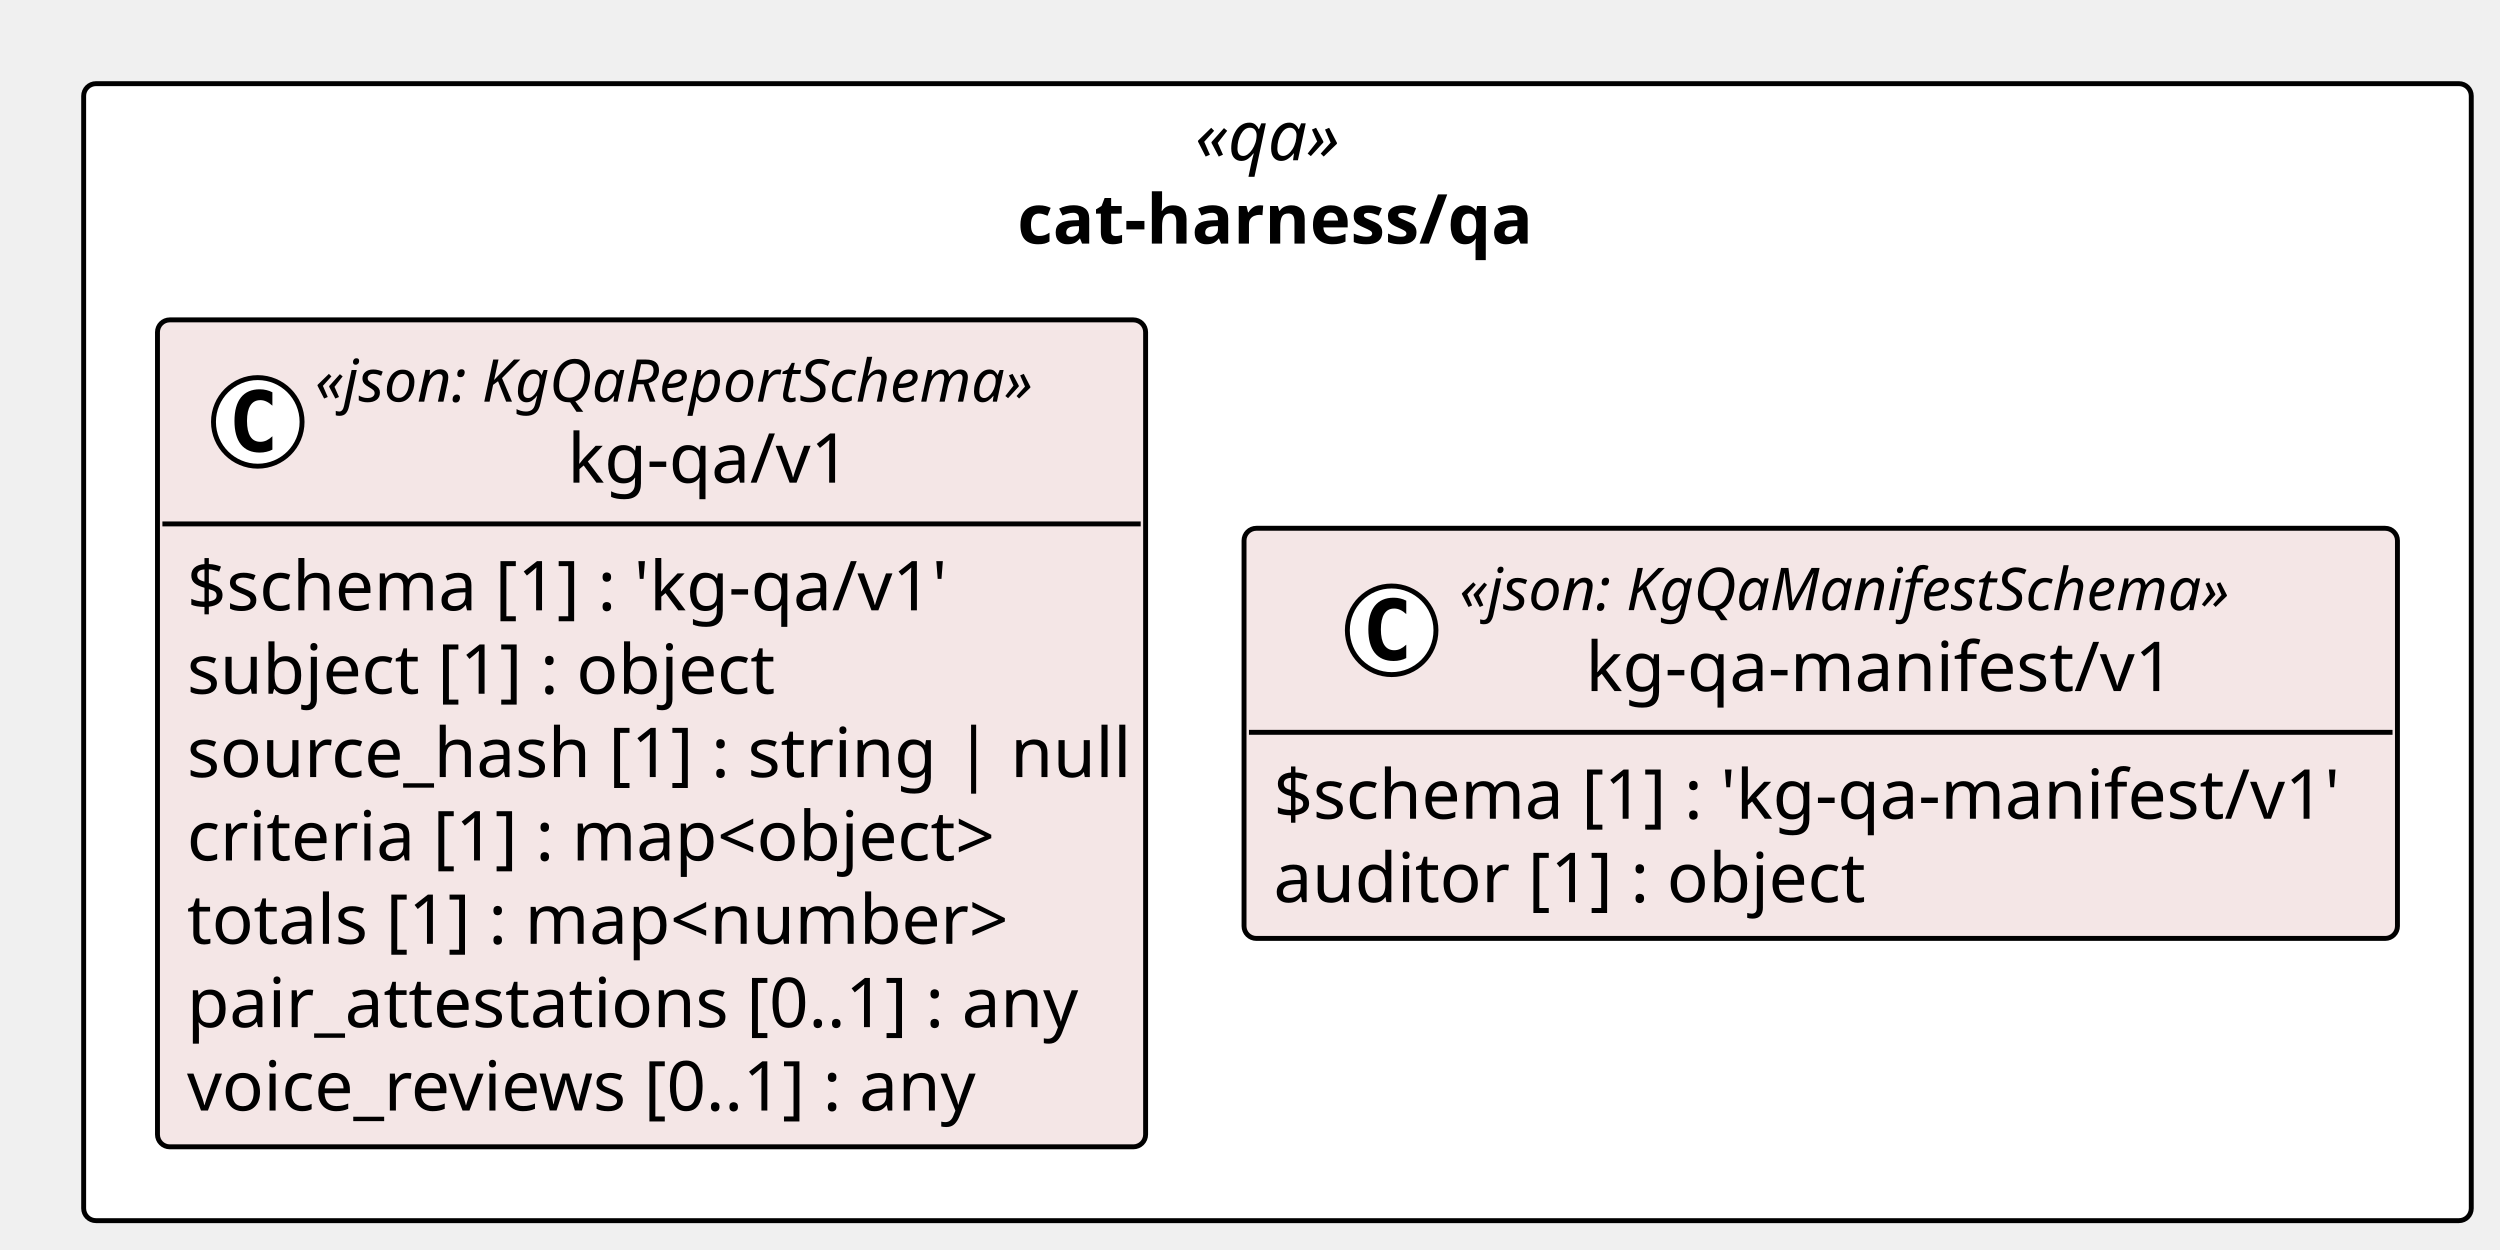
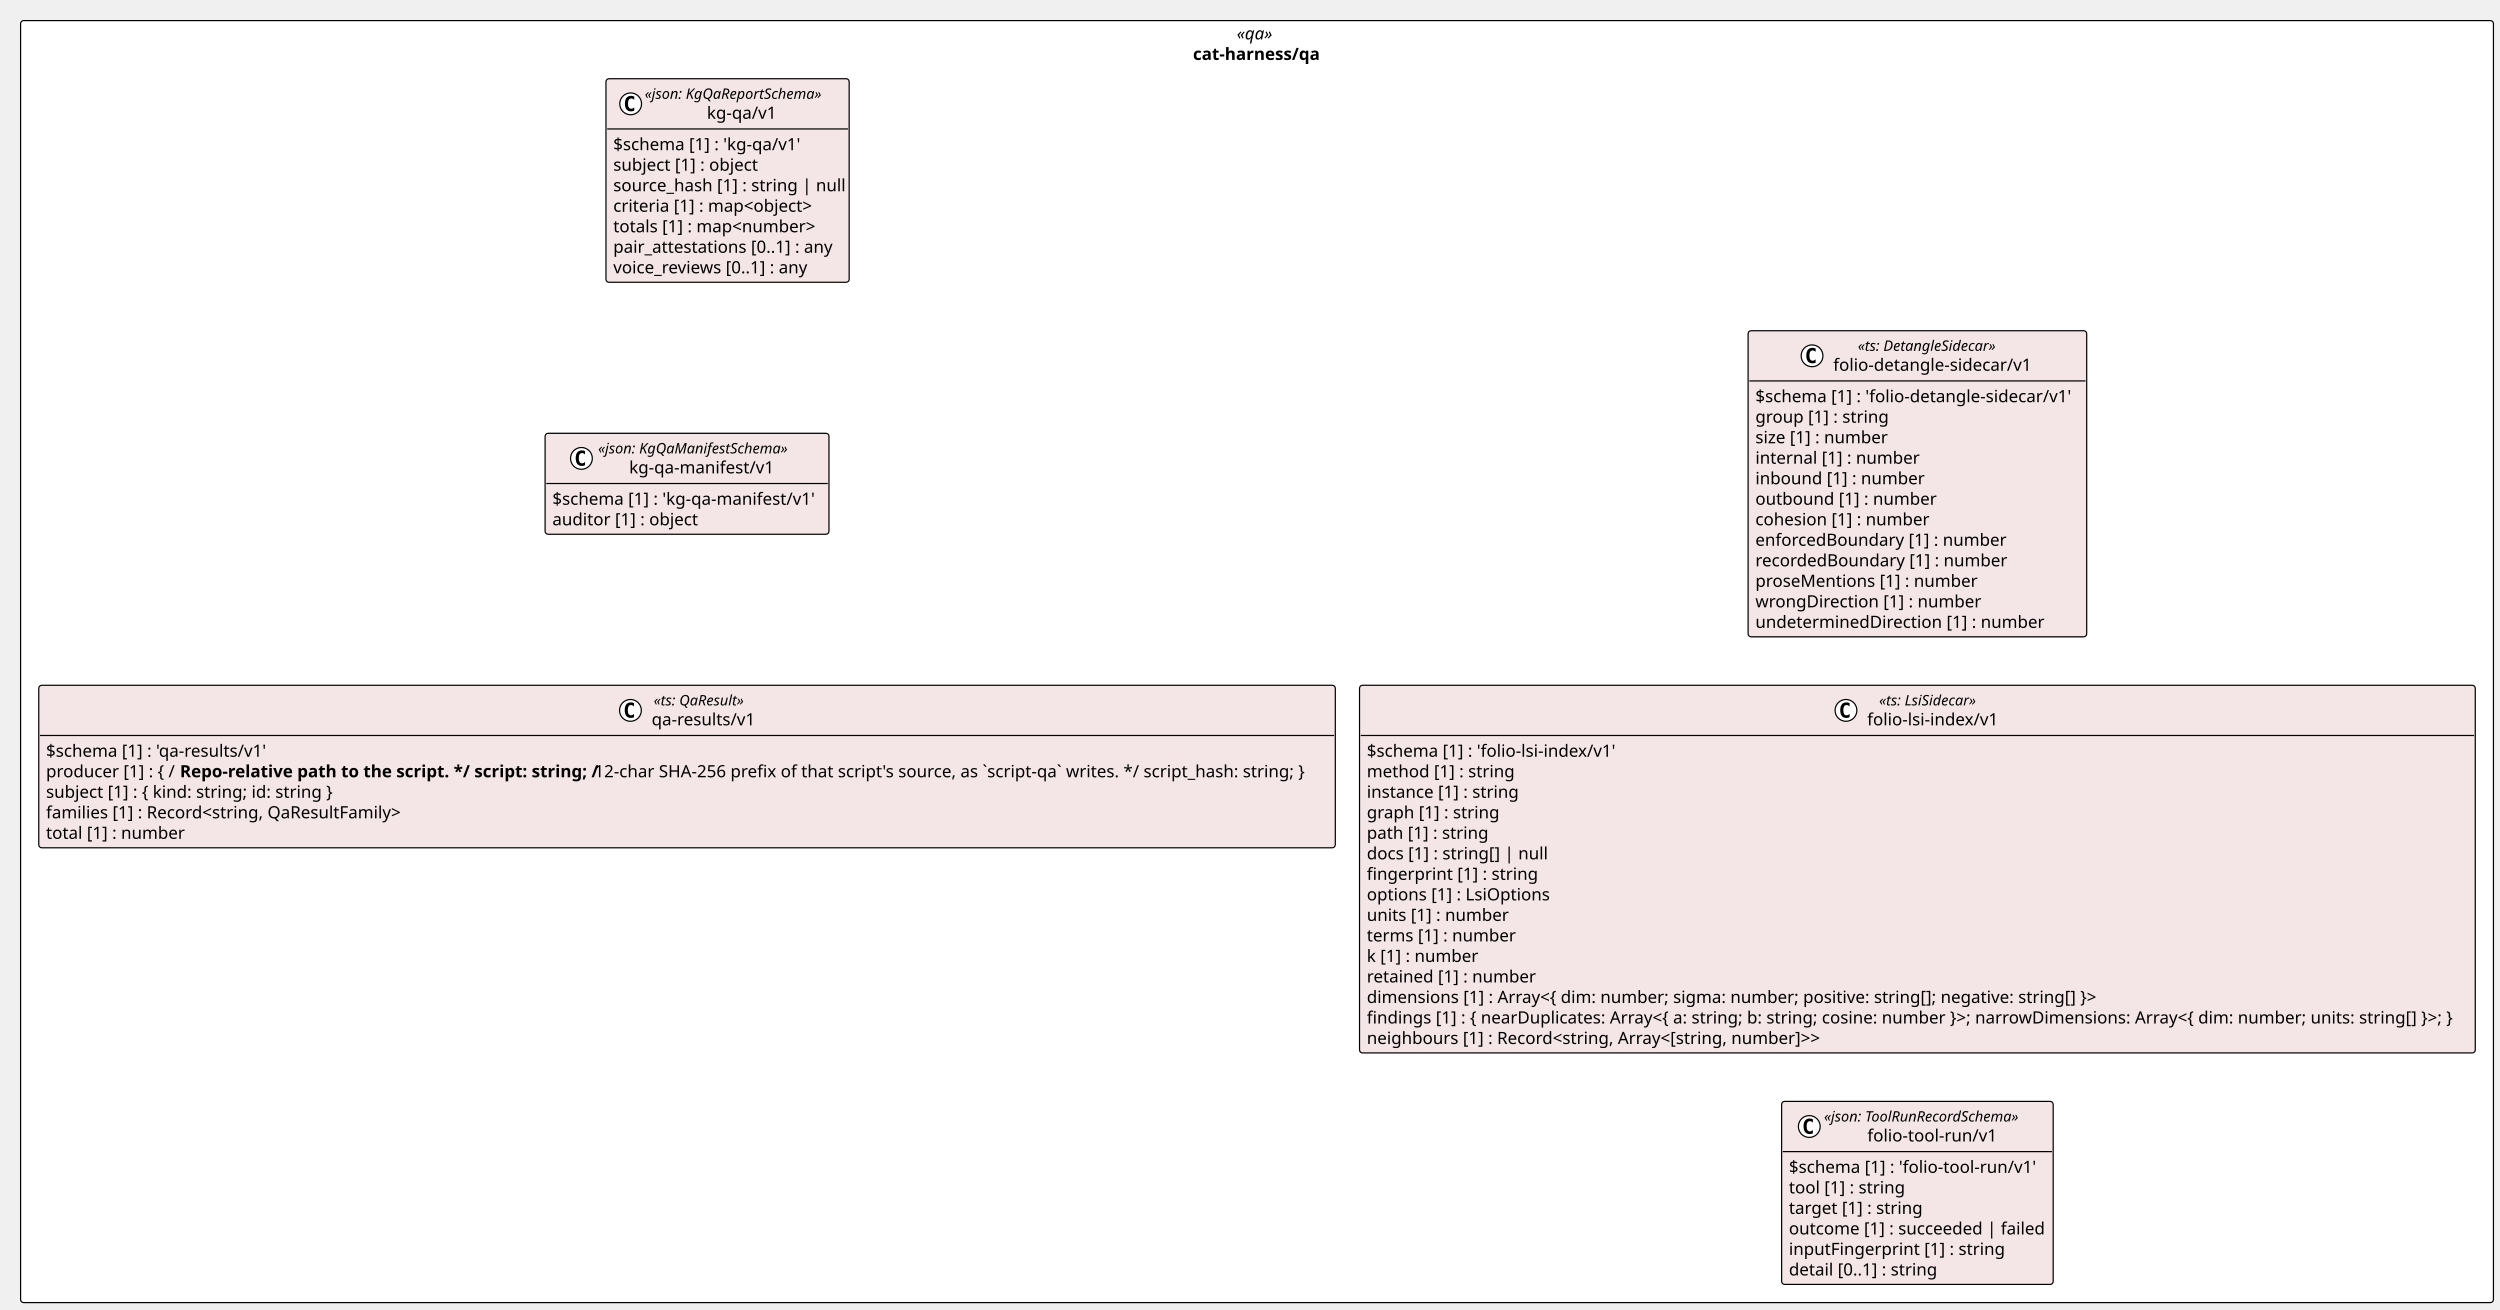
- <svg xmlns="http://www.w3.org/2000/svg" contentStyleType="text/css" height="254px" preserveAspectRatio="none" style="width:508px;height:254px;background:#FFFFFF;" version="1.1" viewBox="0 0 508 254" width="508px" zoomAndPan="magnify">
+ <svg xmlns="http://www.w3.org/2000/svg" contentStyleType="text/css" height="1081px" preserveAspectRatio="none" style="width:2064px;height:1081px;background:#FFFFFF;" version="1.1" viewBox="0 0 2064 1081" width="2064px" zoomAndPan="magnify">
  <defs />
  <g>
-     <rect fill="#FFFFFF" height="231.035" rx="2.5" ry="2.5" style="stroke:#000000;stroke-width:1.0;" width="485.161" x="17" y="17" />
-     <text fill="#000000" font-family="Verdana" font-size="14" font-style="italic" lengthAdjust="spacing" textLength="33.489" x="242.836" y="32.562">«qa»</text>
-     <text fill="#000000" font-family="Verdana" font-size="14" font-weight="bold" lengthAdjust="spacing" textLength="105.711" x="206.725" y="49.502">cat-harness/qa</text>
+     <rect fill="#FFFFFF" height="1058.414" rx="2.5" ry="2.5" style="stroke:#000000;stroke-width:1.0;" width="2041.581" x="17" y="17" />
+     <text fill="#000000" font-family="Verdana" font-size="14" font-style="italic" lengthAdjust="spacing" textLength="33.489" x="1021.046" y="32.562">«qa»</text>
+     <text fill="#000000" font-family="Verdana" font-size="14" font-weight="bold" lengthAdjust="spacing" textLength="105.711" x="984.935" y="49.502">cat-harness/qa</text>
    <g id="elem_cat_harness_qa_kg_qa_v1_kg_qa_v1">
-       <rect codeLine="11" fill="#F4E6E6" height="168.035" id="cat_harness_qa_kg_qa_v1_kg_qa_v1" rx="2.5" ry="2.5" style="stroke:#000000;stroke-width:1.0;" width="200.788" x="32" y="65" />
-       <ellipse cx="52.38" cy="85.73" fill="#FFFFFF" rx="9" ry="9" style="stroke:#000000;stroke-width:1.0;" />
-       <path d="M55.349,91.37 Q54.77,91.667 54.13,91.808 Q53.489,91.964 52.786,91.964 Q50.286,91.964 48.958,90.323 Q47.645,88.667 47.645,85.542 Q47.645,82.417 48.958,80.761 Q50.286,79.105 52.786,79.105 Q53.489,79.105 54.13,79.261 Q54.786,79.417 55.349,79.714 L55.349,82.433 Q54.724,81.855 54.13,81.589 Q53.536,81.308 52.911,81.308 Q51.567,81.308 50.88,82.386 Q50.192,83.448 50.192,85.542 Q50.192,87.636 50.88,88.714 Q51.567,89.776 52.911,89.776 Q53.536,89.776 54.13,89.511 Q54.724,89.23 55.349,88.651 L55.349,91.37 Z " fill="#000000" />
-       <text fill="#000000" font-family="Verdana" font-size="12" font-style="italic" lengthAdjust="spacing" textLength="160.389" x="64.02" y="81.625">«json: KgQaReportSchema»</text>
-       <text fill="#000000" font-family="Verdana" font-size="14" lengthAdjust="spacing" textLength="57.75" x="115.339" y="98.082">kg-qa/v1</text>
-       <line style="stroke:#000000;stroke-width:1.0;" x1="33" x2="231.788" y1="106.459" y2="106.459" />
-       <text fill="#000000" font-family="Verdana" font-size="14" lengthAdjust="spacing" textLength="158.833" x="38" y="124.022">$schema [1] : 'kg-qa/v1'</text>
-       <text fill="#000000" font-family="Verdana" font-size="14" lengthAdjust="spacing" textLength="121.222" x="38" y="140.961">subject [1] : object</text>
-       <text fill="#000000" font-family="Verdana" font-size="14" lengthAdjust="spacing" textLength="188.788" x="38" y="157.9">source_hash [1] : string | null</text>
-       <text fill="#000000" font-family="Verdana" font-size="14" lengthAdjust="spacing" textLength="165.997" x="38" y="174.84">criteria [1] : map&lt;object&gt;</text>
-       <text fill="#000000" font-family="Verdana" font-size="14" lengthAdjust="spacing" textLength="165.99" x="38" y="191.779">totals [1] : map&lt;number&gt;</text>
-       <text fill="#000000" font-family="Verdana" font-size="14" lengthAdjust="spacing" textLength="181.173" x="38" y="208.719">pair_attestations [0..1] : any</text>
-       <text fill="#000000" font-family="Verdana" font-size="14" lengthAdjust="spacing" textLength="166.551" x="38" y="225.658">voice_reviews [0..1] : any</text>
+       <rect codeLine="11" fill="#F4E6E6" height="168.035" id="cat_harness_qa_kg_qa_v1_kg_qa_v1" rx="2.5" ry="2.5" style="stroke:#000000;stroke-width:1.0;" width="200.788" x="500.285" y="65" />
+       <ellipse cx="520.665" cy="85.73" fill="#FFFFFF" rx="9" ry="9" style="stroke:#000000;stroke-width:1.0;" />
+       <path d="M523.634,91.37 Q523.055,91.667 522.415,91.808 Q521.774,91.964 521.071,91.964 Q518.571,91.964 517.243,90.323 Q515.93,88.667 515.93,85.542 Q515.93,82.417 517.243,80.761 Q518.571,79.105 521.071,79.105 Q521.774,79.105 522.415,79.261 Q523.071,79.417 523.634,79.714 L523.634,82.433 Q523.009,81.855 522.415,81.589 Q521.821,81.308 521.196,81.308 Q519.852,81.308 519.165,82.386 Q518.477,83.448 518.477,85.542 Q518.477,87.636 519.165,88.714 Q519.852,89.776 521.196,89.776 Q521.821,89.776 522.415,89.511 Q523.009,89.23 523.634,88.651 L523.634,91.37 Z " fill="#000000" />
+       <text fill="#000000" font-family="Verdana" font-size="12" font-style="italic" lengthAdjust="spacing" textLength="160.389" x="532.305" y="81.625">«json: KgQaReportSchema»</text>
+       <text fill="#000000" font-family="Verdana" font-size="14" lengthAdjust="spacing" textLength="57.75" x="583.624" y="98.082">kg-qa/v1</text>
+       <line style="stroke:#000000;stroke-width:1.0;" x1="501.285" x2="700.073" y1="106.459" y2="106.459" />
+       <text fill="#000000" font-family="Verdana" font-size="14" lengthAdjust="spacing" textLength="158.833" x="506.285" y="124.022">$schema [1] : 'kg-qa/v1'</text>
+       <text fill="#000000" font-family="Verdana" font-size="14" lengthAdjust="spacing" textLength="121.222" x="506.285" y="140.961">subject [1] : object</text>
+       <text fill="#000000" font-family="Verdana" font-size="14" lengthAdjust="spacing" textLength="188.788" x="506.285" y="157.9">source_hash [1] : string | null</text>
+       <text fill="#000000" font-family="Verdana" font-size="14" lengthAdjust="spacing" textLength="165.997" x="506.285" y="174.84">criteria [1] : map&lt;object&gt;</text>
+       <text fill="#000000" font-family="Verdana" font-size="14" lengthAdjust="spacing" textLength="165.99" x="506.285" y="191.779">totals [1] : map&lt;number&gt;</text>
+       <text fill="#000000" font-family="Verdana" font-size="14" lengthAdjust="spacing" textLength="181.173" x="506.285" y="208.719">pair_attestations [0..1] : any</text>
+       <text fill="#000000" font-family="Verdana" font-size="14" lengthAdjust="spacing" textLength="166.551" x="506.285" y="225.658">voice_reviews [0..1] : any</text>
    </g>
    <g id="elem_cat_harness_qa_kg_qa_manifest_v1_kg_qa_manifest_v1">
-       <rect codeLine="20" fill="#F4E6E6" height="83.338" id="cat_harness_qa_kg_qa_manifest_v1_kg_qa_manifest_v1" rx="2.5" ry="2.5" style="stroke:#000000;stroke-width:1.0;" width="234.373" x="252.788" y="107.349" />
-       <ellipse cx="282.784" cy="128.078" fill="#FFFFFF" rx="9" ry="9" style="stroke:#000000;stroke-width:1.0;" />
-       <path d="M285.752,133.719 Q285.174,134.016 284.534,134.156 Q283.893,134.312 283.19,134.312 Q280.69,134.312 279.362,132.672 Q278.049,131.016 278.049,127.891 Q278.049,124.766 279.362,123.109 Q280.69,121.453 283.19,121.453 Q283.893,121.453 284.534,121.609 Q285.19,121.766 285.752,122.062 L285.752,124.781 Q285.127,124.203 284.534,123.938 Q283.94,123.656 283.315,123.656 Q281.971,123.656 281.284,124.734 Q280.596,125.797 280.596,127.891 Q280.596,129.984 281.284,131.062 Q281.971,132.125 283.315,132.125 Q283.94,132.125 284.534,131.859 Q285.127,131.578 285.752,131 L285.752,133.719 Z " fill="#000000" />
-       <text fill="#000000" font-family="Verdana" font-size="12" font-style="italic" lengthAdjust="spacing" textLength="172.606" x="296.56" y="123.974">«json: KgQaManifestSchema»</text>
-       <text fill="#000000" font-family="Verdana" font-size="14" lengthAdjust="spacing" textLength="121.29" x="322.218" y="140.431">kg-qa-manifest/v1</text>
-       <line style="stroke:#000000;stroke-width:1.0;" x1="253.788" x2="486.161" y1="148.808" y2="148.808" />
-       <text fill="#000000" font-family="Verdana" font-size="14" lengthAdjust="spacing" textLength="222.373" x="258.788" y="166.37">$schema [1] : 'kg-qa-manifest/v1'</text>
-       <text fill="#000000" font-family="Verdana" font-size="14" lengthAdjust="spacing" textLength="119.198" x="258.788" y="183.31">auditor [1] : object</text>
+       <rect codeLine="20" fill="#F4E6E6" height="83.338" id="cat_harness_qa_kg_qa_manifest_v1_kg_qa_manifest_v1" rx="2.5" ry="2.5" style="stroke:#000000;stroke-width:1.0;" width="234.373" x="450.028" y="357.732" />
+       <ellipse cx="480.023" cy="378.462" fill="#FFFFFF" rx="9" ry="9" style="stroke:#000000;stroke-width:1.0;" />
+       <path d="M482.992,384.103 Q482.414,384.399 481.773,384.54 Q481.133,384.696 480.43,384.696 Q477.93,384.696 476.601,383.056 Q475.289,381.399 475.289,378.274 Q475.289,375.149 476.601,373.493 Q477.93,371.837 480.43,371.837 Q481.133,371.837 481.773,371.993 Q482.43,372.149 482.992,372.446 L482.992,375.165 Q482.367,374.587 481.773,374.321 Q481.18,374.04 480.555,374.04 Q479.211,374.04 478.523,375.118 Q477.836,376.181 477.836,378.274 Q477.836,380.368 478.523,381.446 Q479.211,382.509 480.555,382.509 Q481.18,382.509 481.773,382.243 Q482.367,381.962 482.992,381.384 L482.992,384.103 Z " fill="#000000" />
+       <text fill="#000000" font-family="Verdana" font-size="12" font-style="italic" lengthAdjust="spacing" textLength="172.606" x="493.8" y="374.357">«json: KgQaManifestSchema»</text>
+       <text fill="#000000" font-family="Verdana" font-size="14" lengthAdjust="spacing" textLength="121.29" x="519.458" y="390.815">kg-qa-manifest/v1</text>
+       <line style="stroke:#000000;stroke-width:1.0;" x1="451.028" x2="683.401" y1="399.191" y2="399.191" />
+       <text fill="#000000" font-family="Verdana" font-size="14" lengthAdjust="spacing" textLength="222.373" x="456.028" y="416.754">$schema [1] : 'kg-qa-manifest/v1'</text>
+       <text fill="#000000" font-family="Verdana" font-size="14" lengthAdjust="spacing" textLength="119.198" x="456.028" y="433.693">auditor [1] : object</text>
+     </g>
+     <g id="elem_cat_harness_qa_qa_results_v1">
+       <rect codeLine="24" fill="#F4E6E6" height="134.156" id="cat_harness_qa_qa_results_v1" rx="2.5" ry="2.5" style="stroke:#000000;stroke-width:1.0;" width="1070.429" x="32" y="565.768" />
+       <ellipse cx="520.494" cy="586.497" fill="#FFFFFF" rx="9" ry="9" style="stroke:#000000;stroke-width:1.0;" />
+       <path d="M523.462,592.138 Q522.884,592.435 522.244,592.575 Q521.603,592.731 520.9,592.731 Q518.4,592.731 517.072,591.091 Q515.759,589.435 515.759,586.31 Q515.759,583.185 517.072,581.528 Q518.4,579.872 520.9,579.872 Q521.603,579.872 522.244,580.028 Q522.9,580.185 523.462,580.481 L523.462,583.2 Q522.837,582.622 522.244,582.356 Q521.65,582.075 521.025,582.075 Q519.681,582.075 518.994,583.153 Q518.306,584.216 518.306,586.31 Q518.306,588.403 518.994,589.481 Q519.681,590.544 521.025,590.544 Q521.65,590.544 522.244,590.278 Q522.837,589.997 523.462,589.419 L523.462,592.138 Z " fill="#000000" />
+       <text fill="#000000" font-family="Verdana" font-size="12" font-style="italic" lengthAdjust="spacing" textLength="82.529" x="539.7" y="582.393">«ts: QaResult»</text>
+       <text fill="#000000" font-family="Verdana" font-size="14" lengthAdjust="spacing" textLength="85.941" x="537.994" y="598.85">qa-results/v1</text>
+       <line style="stroke:#000000;stroke-width:1.0;" x1="33" x2="1101.429" y1="607.227" y2="607.227" />
+       <text fill="#000000" font-family="Verdana" font-size="14" lengthAdjust="spacing" textLength="187.024" x="38" y="624.789">$schema [1] : 'qa-results/v1'</text>
+       <text fill="#000000" font-family="Verdana" font-size="14" lengthAdjust="spacing" textLength="107.222" x="38" y="641.729">producer [1] : { /</text>
+       <text fill="#000000" font-family="Verdana" font-size="14" font-weight="bold" lengthAdjust="spacing" textLength="338.249" x="148.537" y="641.729">Repo-relative path to the script. */ script: string; /</text>
+       <text fill="#000000" font-family="Verdana" font-size="14" lengthAdjust="spacing" textLength="605.705" x="490.724" y="641.729">12-char SHA-256 prefix of that script's source, as `script-qa` writes. */ script_hash: string; }</text>
+       <text fill="#000000" font-family="Verdana" font-size="14" lengthAdjust="spacing" textLength="238.895" x="38" y="658.668">subject [1] : { kind: string; id: string }</text>
+       <text fill="#000000" font-family="Verdana" font-size="14" lengthAdjust="spacing" textLength="296.591" x="38" y="675.607">families [1] : Record&lt;string, QaResultFamily&gt;</text>
+       <text fill="#000000" font-family="Verdana" font-size="14" lengthAdjust="spacing" textLength="111.378" x="38" y="692.547">total [1] : number</text>
+     </g>
+     <g id="elem_cat_harness_qa_folio_detangle_sidecar_v1">
+       <rect codeLine="31" fill="#F4E6E6" height="252.732" id="cat_harness_qa_folio_detangle_sidecar_v1" rx="2.5" ry="2.5" style="stroke:#000000;stroke-width:1.0;" width="279.552" x="1443.229" y="273.035" />
+       <ellipse cx="1496.021" cy="293.765" fill="#FFFFFF" rx="9" ry="9" style="stroke:#000000;stroke-width:1.0;" />
+       <path d="M1498.989,299.405 Q1498.411,299.702 1497.771,299.843 Q1497.13,299.999 1496.427,299.999 Q1493.927,299.999 1492.599,298.358 Q1491.286,296.702 1491.286,293.577 Q1491.286,290.452 1492.599,288.796 Q1493.927,287.14 1496.427,287.14 Q1497.13,287.14 1497.771,287.296 Q1498.427,287.452 1498.989,287.749 L1498.989,290.468 Q1498.364,289.89 1497.771,289.624 Q1497.177,289.343 1496.552,289.343 Q1495.208,289.343 1494.521,290.421 Q1493.833,291.483 1493.833,293.577 Q1493.833,295.671 1494.521,296.749 Q1495.208,297.812 1496.552,297.812 Q1497.177,297.812 1497.771,297.546 Q1498.364,297.265 1498.989,296.687 L1498.989,299.405 Z " fill="#000000" />
+       <text fill="#000000" font-family="Verdana" font-size="12" font-style="italic" lengthAdjust="spacing" textLength="125.83" x="1533.84" y="289.66">«ts: DetangleSidecar»</text>
+       <text fill="#000000" font-family="Verdana" font-size="14" lengthAdjust="spacing" textLength="166.469" x="1513.521" y="306.117">folio-detangle-sidecar/v1</text>
+       <line style="stroke:#000000;stroke-width:1.0;" x1="1444.229" x2="1721.781" y1="314.494" y2="314.494" />
+       <text fill="#000000" font-family="Verdana" font-size="14" lengthAdjust="spacing" textLength="267.552" x="1449.229" y="332.057">$schema [1] : 'folio-detangle-sidecar/v1'</text>
+       <text fill="#000000" font-family="Verdana" font-size="14" lengthAdjust="spacing" textLength="108.343" x="1449.229" y="348.996">group [1] : string</text>
+       <text fill="#000000" font-family="Verdana" font-size="14" lengthAdjust="spacing" textLength="109.245" x="1449.229" y="365.935">size [1] : number</text>
+       <text fill="#000000" font-family="Verdana" font-size="14" lengthAdjust="spacing" textLength="131.769" x="1449.229" y="382.875">internal [1] : number</text>
+       <text fill="#000000" font-family="Verdana" font-size="14" lengthAdjust="spacing" textLength="136.322" x="1449.229" y="399.815">inbound [1] : number</text>
+       <text fill="#000000" font-family="Verdana" font-size="14" lengthAdjust="spacing" textLength="145.913" x="1449.229" y="416.754">outbound [1] : number</text>
+       <text fill="#000000" font-family="Verdana" font-size="14" lengthAdjust="spacing" textLength="142.851" x="1449.229" y="433.693">cohesion [1] : number</text>
+       <text fill="#000000" font-family="Verdana" font-size="14" lengthAdjust="spacing" textLength="206.261" x="1449.229" y="450.633">enforcedBoundary [1] : number</text>
+       <text fill="#000000" font-family="Verdana" font-size="14" lengthAdjust="spacing" textLength="206.65" x="1449.229" y="467.572">recordedBoundary [1] : number</text>
+       <text fill="#000000" font-family="Verdana" font-size="14" lengthAdjust="spacing" textLength="181.467" x="1449.229" y="484.512">proseMentions [1] : number</text>
+       <text fill="#000000" font-family="Verdana" font-size="14" lengthAdjust="spacing" textLength="184.112" x="1449.229" y="501.451">wrongDirection [1] : number</text>
+       <text fill="#000000" font-family="Verdana" font-size="14" lengthAdjust="spacing" textLength="234.09" x="1449.229" y="518.391">undeterminedDirection [1] : number</text>
+     </g>
+     <g id="elem_cat_harness_qa_folio_lsi_index_v1">
+       <rect codeLine="45" fill="#F4E6E6" height="303.551" id="cat_harness_qa_folio_lsi_index_v1" rx="2.5" ry="2.5" style="stroke:#000000;stroke-width:1.0;" width="921.152" x="1122.429" y="565.768" />
+       <ellipse cx="1524.031" cy="586.497" fill="#FFFFFF" rx="9" ry="9" style="stroke:#000000;stroke-width:1.0;" />
+       <path d="M1526.999,592.138 Q1526.421,592.435 1525.781,592.575 Q1525.14,592.731 1524.437,592.731 Q1521.937,592.731 1520.609,591.091 Q1519.296,589.435 1519.296,586.31 Q1519.296,583.185 1520.609,581.528 Q1521.937,579.872 1524.437,579.872 Q1525.14,579.872 1525.781,580.028 Q1526.437,580.185 1526.999,580.481 L1526.999,583.2 Q1526.374,582.622 1525.781,582.356 Q1525.187,582.075 1524.562,582.075 Q1523.218,582.075 1522.531,583.153 Q1521.843,584.216 1521.843,586.31 Q1521.843,588.403 1522.531,589.481 Q1523.218,590.544 1524.562,590.544 Q1525.187,590.544 1525.781,590.278 Q1526.374,589.997 1526.999,589.419 L1526.999,592.138 Z " fill="#000000" />
+       <text fill="#000000" font-family="Verdana" font-size="12" font-style="italic" lengthAdjust="spacing" textLength="90.721" x="1551.395" y="582.393">«ts: LsiSidecar»</text>
+       <text fill="#000000" font-family="Verdana" font-size="14" lengthAdjust="spacing" textLength="110.448" x="1541.531" y="598.85">folio-lsi-index/v1</text>
+       <line style="stroke:#000000;stroke-width:1.0;" x1="1123.429" x2="2042.581" y1="607.227" y2="607.227" />
+       <text fill="#000000" font-family="Verdana" font-size="14" lengthAdjust="spacing" textLength="211.531" x="1128.429" y="624.789">$schema [1] : 'folio-lsi-index/v1'</text>
+       <text fill="#000000" font-family="Verdana" font-size="14" lengthAdjust="spacing" textLength="119.492" x="1128.429" y="641.729">method [1] : string</text>
+       <text fill="#000000" font-family="Verdana" font-size="14" lengthAdjust="spacing" textLength="125.166" x="1128.429" y="658.668">instance [1] : string</text>
+       <text fill="#000000" font-family="Verdana" font-size="14" lengthAdjust="spacing" textLength="107.81" x="1128.429" y="675.607">graph [1] : string</text>
+       <text fill="#000000" font-family="Verdana" font-size="14" lengthAdjust="spacing" textLength="98.533" x="1128.429" y="692.547">path [1] : string</text>
+       <text fill="#000000" font-family="Verdana" font-size="14" lengthAdjust="spacing" textLength="147.67" x="1128.429" y="709.486">docs [1] : string[] | null</text>
+       <text fill="#000000" font-family="Verdana" font-size="14" lengthAdjust="spacing" textLength="138.189" x="1128.429" y="726.426">fingerprint [1] : string</text>
+       <text fill="#000000" font-family="Verdana" font-size="14" lengthAdjust="spacing" textLength="150.746" x="1128.429" y="743.365">options [1] : LsiOptions</text>
+       <text fill="#000000" font-family="Verdana" font-size="14" lengthAdjust="spacing" textLength="114.481" x="1128.429" y="760.305">units [1] : number</text>
+       <text fill="#000000" font-family="Verdana" font-size="14" lengthAdjust="spacing" textLength="120.237" x="1128.429" y="777.244">terms [1] : number</text>
+       <text fill="#000000" font-family="Verdana" font-size="14" lengthAdjust="spacing" textLength="90.255" x="1128.429" y="794.184">k [1] : number</text>
+       <text fill="#000000" font-family="Verdana" font-size="14" lengthAdjust="spacing" textLength="136.842" x="1128.429" y="811.123">retained [1] : number</text>
+       <text fill="#000000" font-family="Verdana" font-size="14" lengthAdjust="spacing" textLength="607.27" x="1128.429" y="828.062">dimensions [1] : Array&lt;{ dim: number; sigma: number; positive: string[]; negative: string[] }&gt;</text>
+       <text fill="#000000" font-family="Verdana" font-size="14" lengthAdjust="spacing" textLength="909.152" x="1128.429" y="845.002">findings [1] : { nearDuplicates: Array&lt;{ a: string; b: string; cosine: number }&gt;; narrowDimensions: Array&lt;{ dim: number; units: string[] }&gt;; }</text>
+       <text fill="#000000" font-family="Verdana" font-size="14" lengthAdjust="spacing" textLength="378.684" x="1128.429" y="861.941">neighbours [1] : Record&lt;string, Array&lt;[string, number]&gt;&gt;</text>
+     </g>
+     <g id="elem_cat_harness_qa_folio_tool_run_v1_folio_tool_run_v1">
+       <rect codeLine="62" fill="#F4E6E6" height="151.096" id="cat_harness_qa_folio_tool_run_v1_folio_tool_run_v1" rx="2.5" ry="2.5" style="stroke:#000000;stroke-width:1.0;" width="224.208" x="1470.901" y="909.318" />
+       <ellipse cx="1493.743" cy="930.048" fill="#FFFFFF" rx="9" ry="9" style="stroke:#000000;stroke-width:1.0;" />
+       <path d="M1496.712,935.688 Q1496.134,935.985 1495.493,936.126 Q1494.853,936.282 1494.15,936.282 Q1491.65,936.282 1490.321,934.642 Q1489.009,932.985 1489.009,929.86 Q1489.009,926.735 1490.321,925.079 Q1491.65,923.423 1494.15,923.423 Q1494.853,923.423 1495.493,923.579 Q1496.15,923.735 1496.712,924.032 L1496.712,926.751 Q1496.087,926.173 1495.493,925.907 Q1494.9,925.626 1494.275,925.626 Q1492.931,925.626 1492.243,926.704 Q1491.556,927.767 1491.556,929.86 Q1491.556,931.954 1492.243,933.032 Q1492.931,934.095 1494.275,934.095 Q1494.9,934.095 1495.493,933.829 Q1496.087,933.548 1496.712,932.97 L1496.712,935.688 Z " fill="#000000" />
+       <text fill="#000000" font-family="Verdana" font-size="12" font-style="italic" lengthAdjust="spacing" textLength="178.336" x="1505.93" y="925.943">«json: ToolRunRecordSchema»</text>
+       <text fill="#000000" font-family="Verdana" font-size="14" lengthAdjust="spacing" textLength="106.818" x="1541.689" y="942.4">folio-tool-run/v1</text>
+       <line style="stroke:#000000;stroke-width:1.0;" x1="1471.901" x2="1694.109" y1="950.777" y2="950.777" />
+       <text fill="#000000" font-family="Verdana" font-size="14" lengthAdjust="spacing" textLength="207.901" x="1476.901" y="968.34">$schema [1] : 'folio-tool-run/v1'</text>
+       <text fill="#000000" font-family="Verdana" font-size="14" lengthAdjust="spacing" textLength="94.001" x="1476.901" y="985.279">tool [1] : string</text>
+       <text fill="#000000" font-family="Verdana" font-size="14" lengthAdjust="spacing" textLength="108.281" x="1476.901" y="1002.219">target [1] : string</text>
+       <text fill="#000000" font-family="Verdana" font-size="14" lengthAdjust="spacing" textLength="212.208" x="1476.901" y="1019.158">outcome [1] : succeeded | failed</text>
+       <text fill="#000000" font-family="Verdana" font-size="14" lengthAdjust="spacing" textLength="174.364" x="1476.901" y="1036.098">inputFingerprint [1] : string</text>
+       <text fill="#000000" font-family="Verdana" font-size="14" lengthAdjust="spacing" textLength="122.097" x="1476.901" y="1053.037">detail [0..1] : string</text>
    </g>
  </g>
</svg>
